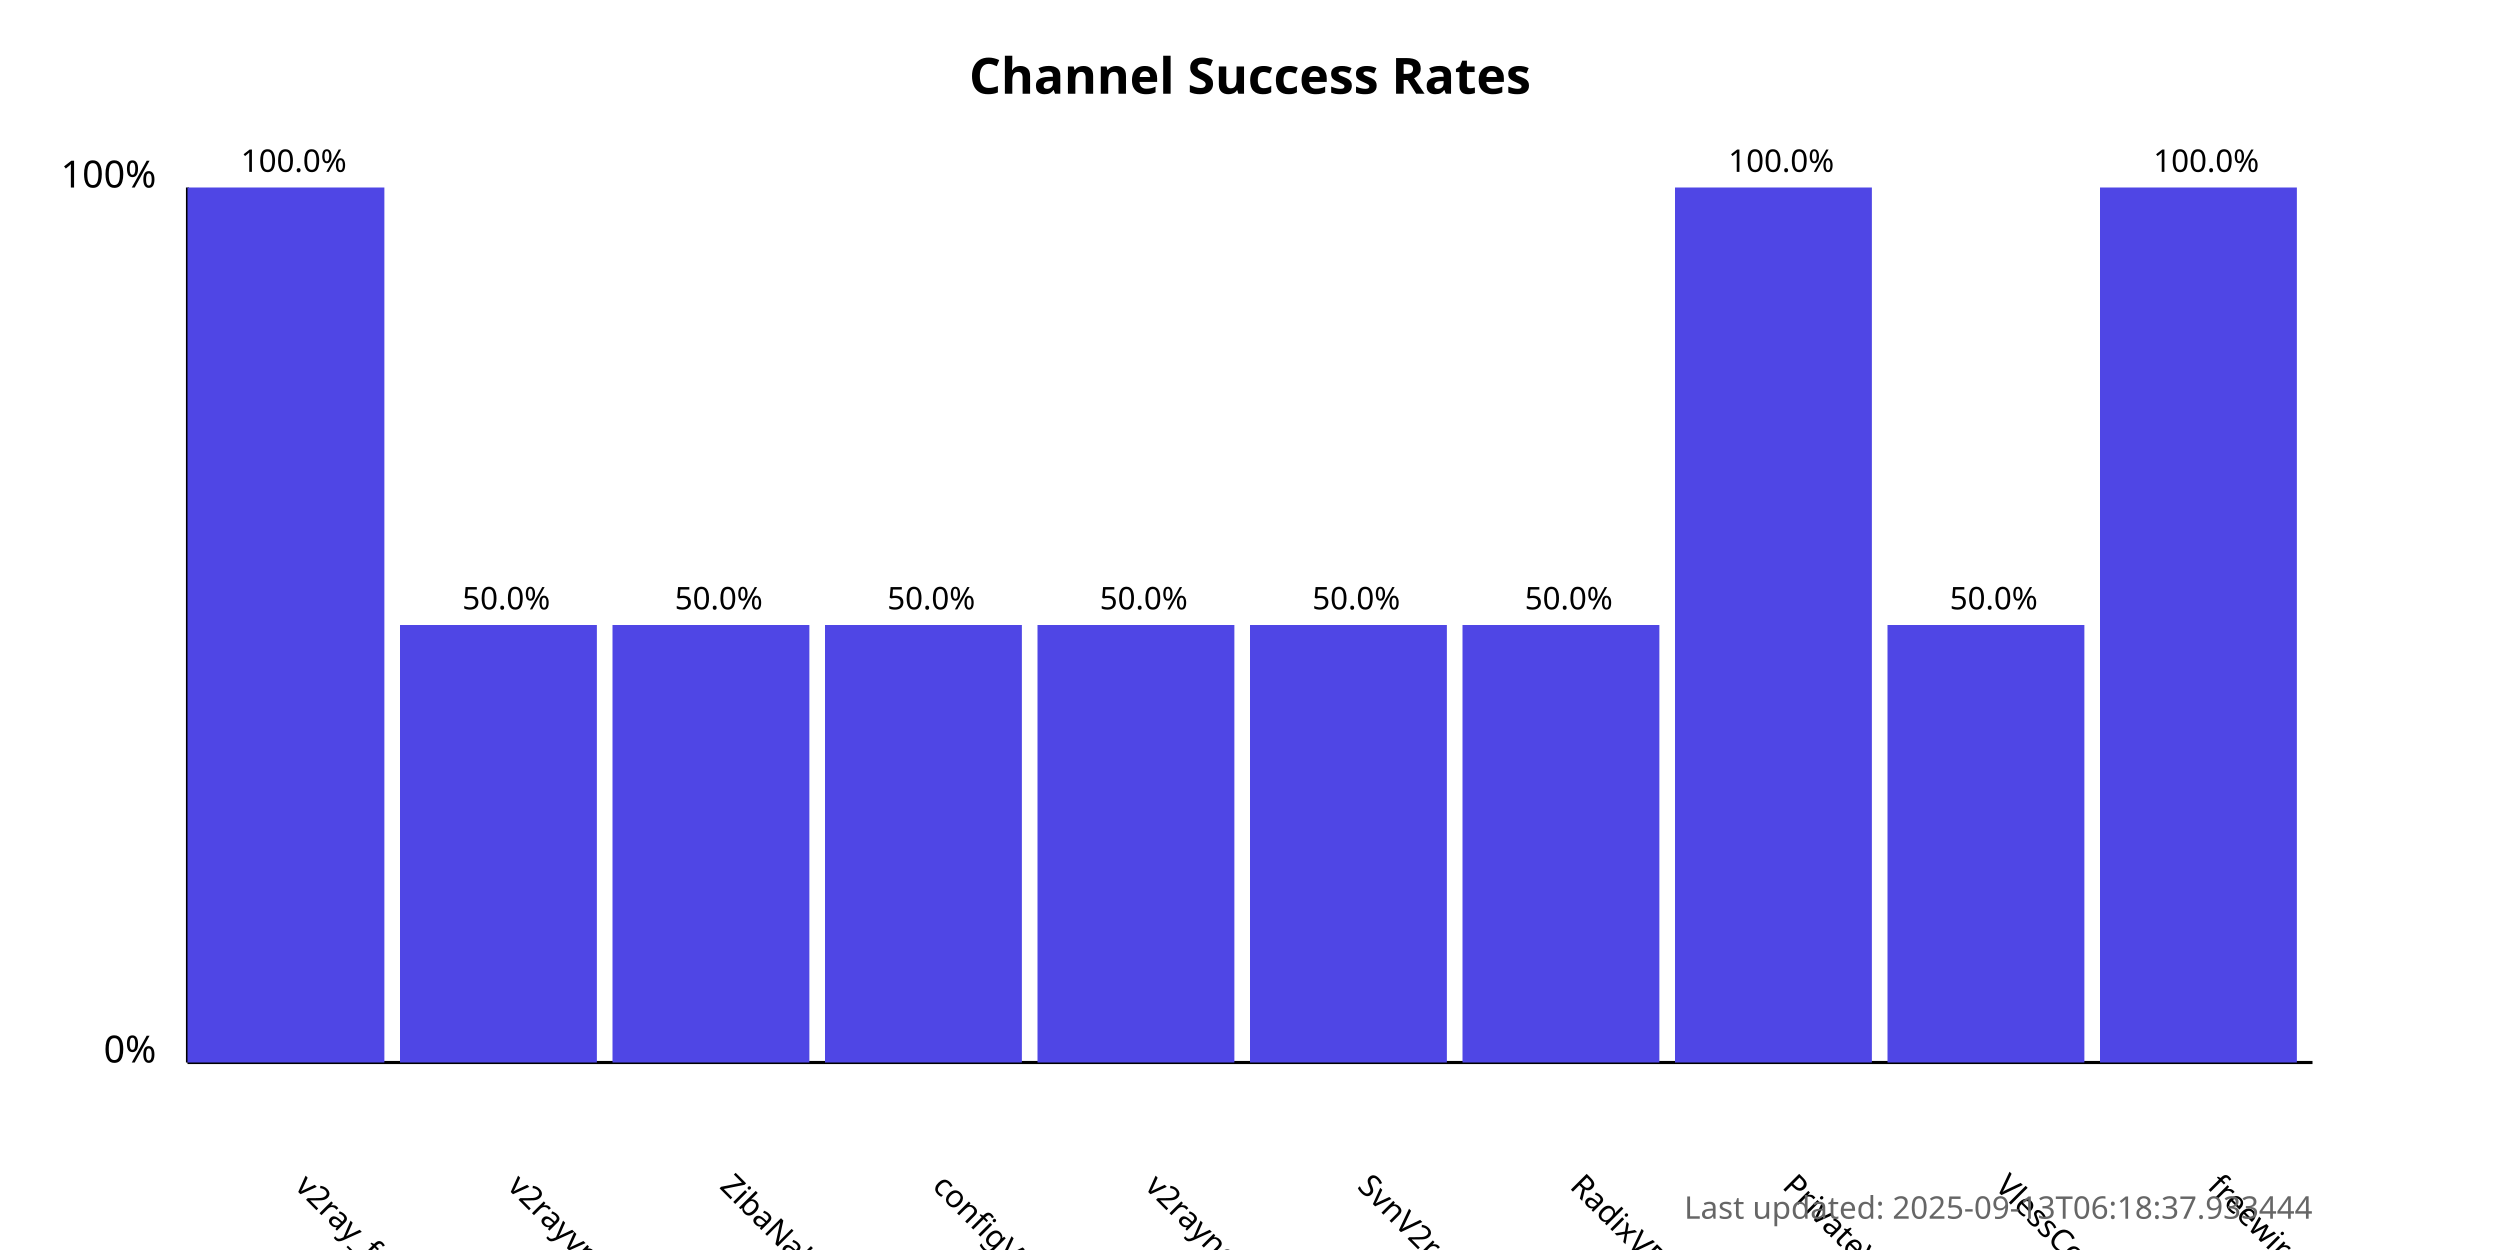
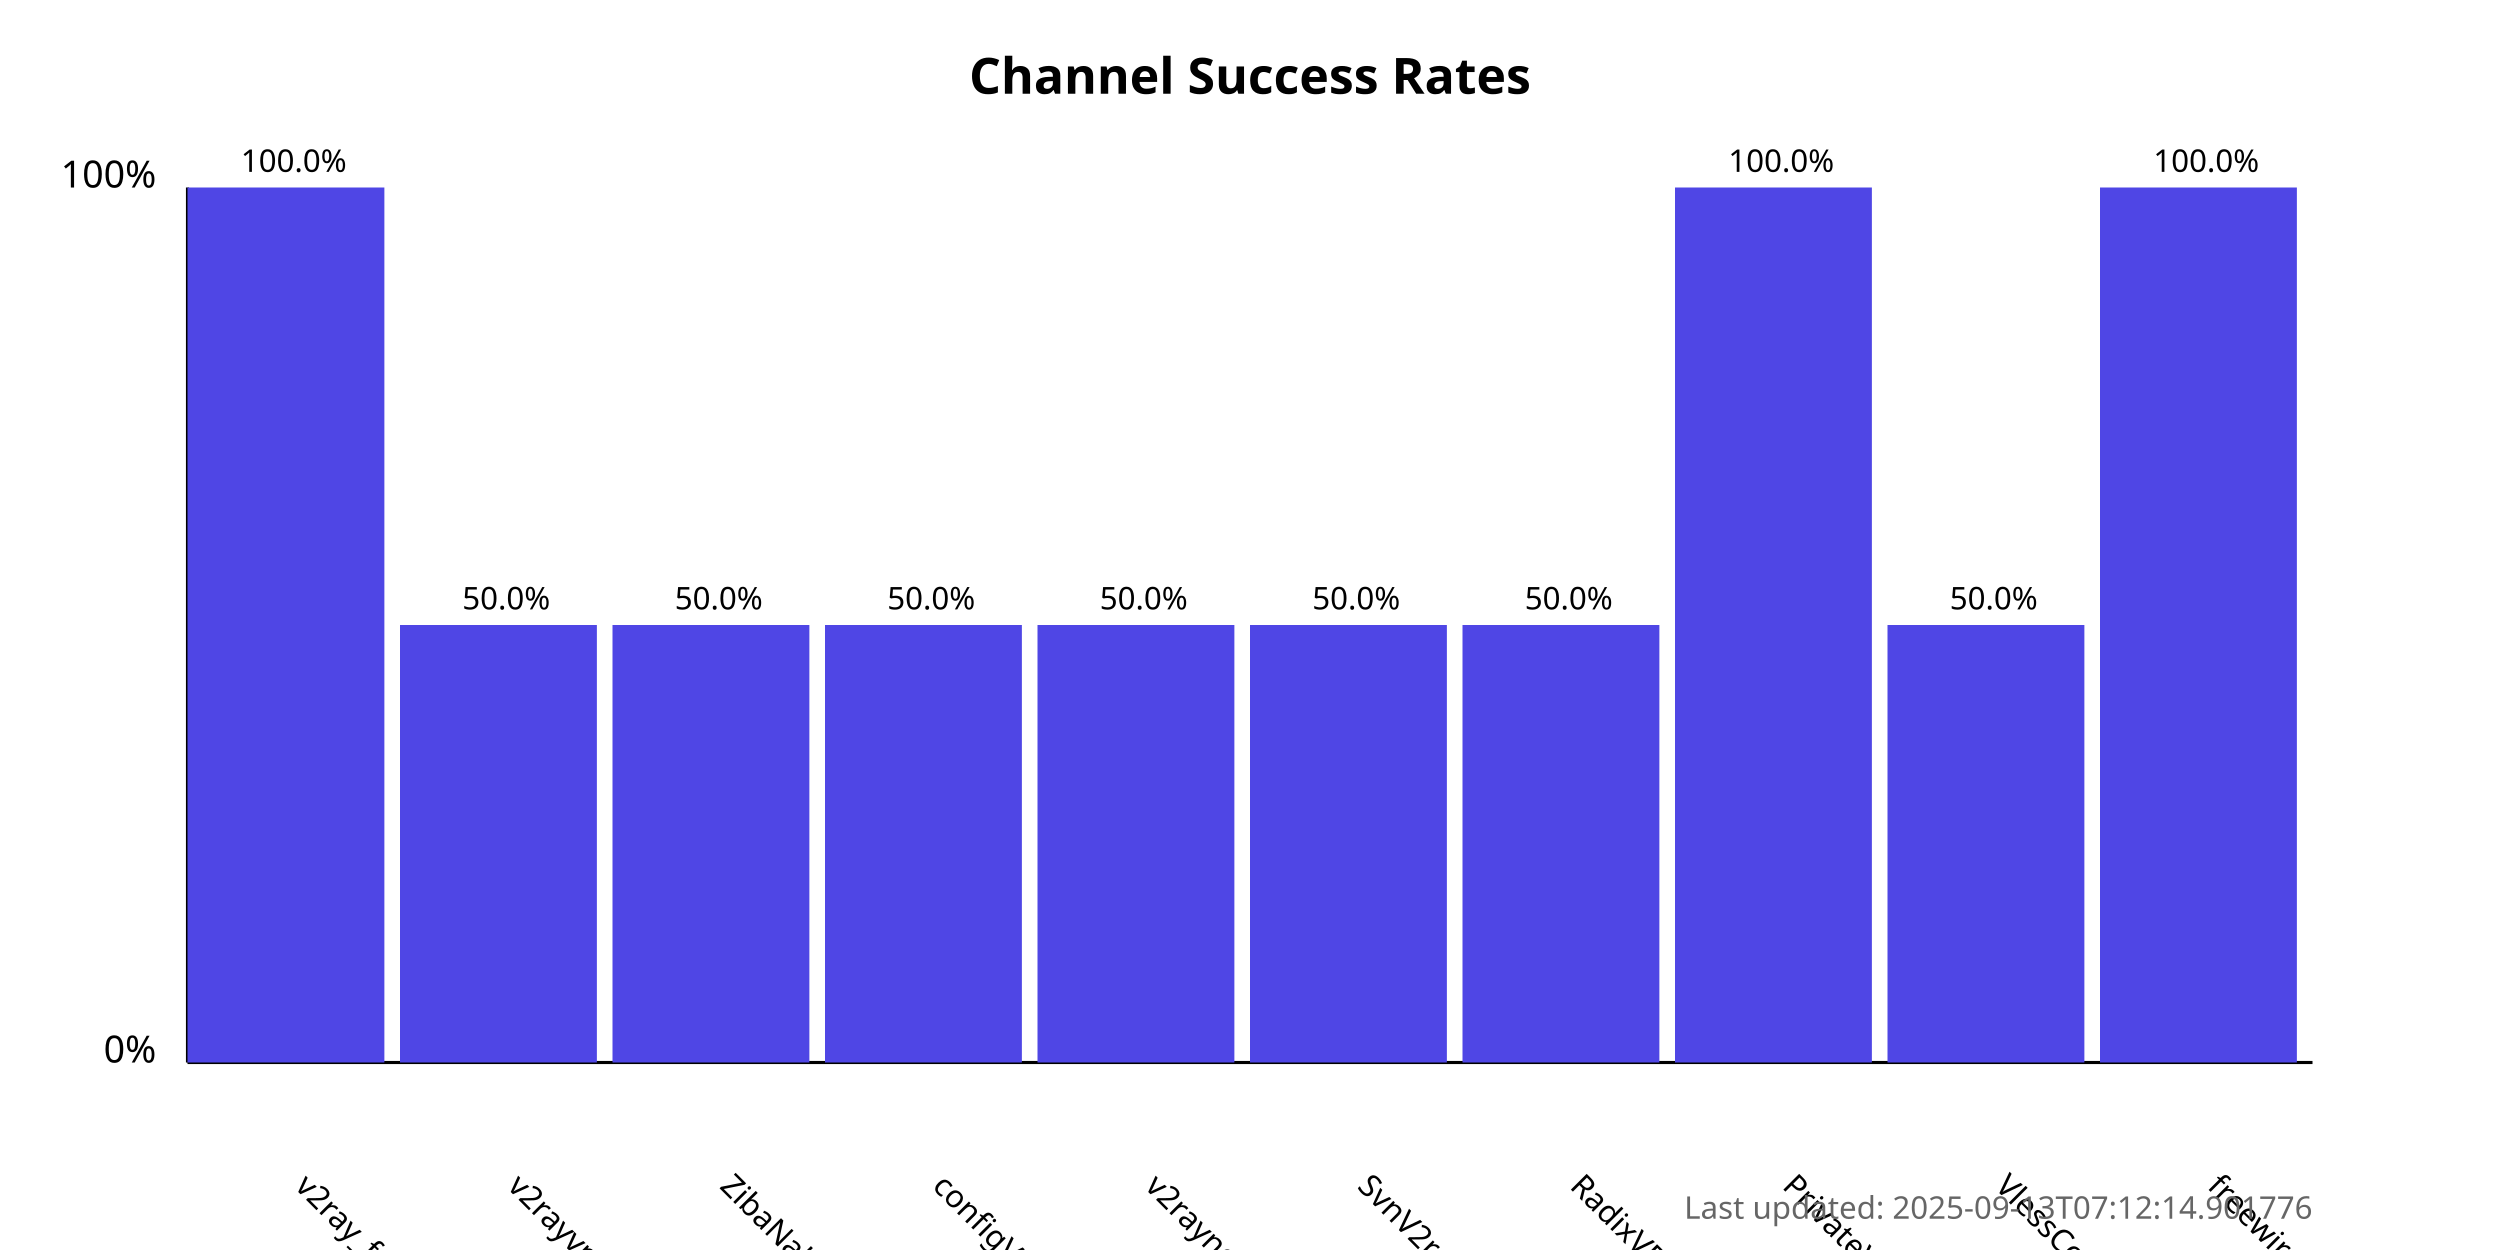
<svg xmlns="http://www.w3.org/2000/svg" width="800" height="400">
  <style>
            .chart-title { font: bold 16px sans-serif; }
            .axis-label { font: 12px sans-serif; }
            .tick-label { font: 10px sans-serif; }
            .bar { fill: #4f46e5; }
            .bar:hover { fill: #6366f1; }
            .timestamp { font: 10px sans-serif; fill: #666; }
        </style>
  <text x="400.0" y="30" text-anchor="middle" class="chart-title">
            Channel Success Rates
        </text>
  <line x1="60" y1="340" x2="60" y2="60" stroke="black" stroke-width="1" />
  <line x1="60" y1="340" x2="740" y2="340" stroke="black" stroke-width="1" />
  <text x="50" y="340" text-anchor="end" class="axis-label">0%</text>
  <text x="50" y="60" text-anchor="end" class="axis-label">100%</text>
  <g>
    <rect x="60" y="60.0" width="63.0" height="280.0" class="bar" />
    <text x="94.0" y="380" transform="rotate(45, 94.0, 380)" text-anchor="start" class="tick-label">
                v2ray_free_conf
            </text>
    <text x="94.0" y="55.0" text-anchor="middle" class="tick-label">
                100.0%
            </text>
  </g>
  <g>
    <rect x="128.0" y="200.0" width="63.0" height="140.0" class="bar" />
    <text x="162.0" y="380" transform="rotate(45, 162.0, 380)" text-anchor="start" class="tick-label">
                v2rayvpno
            </text>
    <text x="162.0" y="195.0" text-anchor="middle" class="tick-label">
                50.0%
            </text>
  </g>
  <g>
    <rect x="196.0" y="200.0" width="63.0" height="140.0" class="bar" />
    <text x="230.0" y="380" transform="rotate(45, 230.0, 380)" text-anchor="start" class="tick-label">
                ZibaNabz
            </text>
    <text x="230.0" y="195.0" text-anchor="middle" class="tick-label">
                50.0%
            </text>
  </g>
  <g>
    <rect x="264.0" y="200.0" width="63.0" height="140.0" class="bar" />
    <text x="298.0" y="380" transform="rotate(45, 298.0, 380)" text-anchor="start" class="tick-label">
                configV2rayForFree
            </text>
    <text x="298.0" y="195.0" text-anchor="middle" class="tick-label">
                50.0%
            </text>
  </g>
  <g>
    <rect x="332.0" y="200.0" width="63.0" height="140.0" class="bar" />
    <text x="366.0" y="380" transform="rotate(45, 366.0, 380)" text-anchor="start" class="tick-label">
                v2rayngvpn
            </text>
    <text x="366.0" y="195.0" text-anchor="middle" class="tick-label">
                50.0%
            </text>
  </g>
  <g>
    <rect x="400.0" y="200.0" width="63.0" height="140.0" class="bar" />
    <text x="434.0" y="380" transform="rotate(45, 434.0, 380)" text-anchor="start" class="tick-label">
                SvnV2ray
            </text>
    <text x="434.0" y="195.0" text-anchor="middle" class="tick-label">
                50.0%
            </text>
  </g>
  <g>
    <rect x="468.0" y="200.0" width="63.0" height="140.0" class="bar" />
    <text x="502.0" y="380" transform="rotate(45, 502.0, 380)" text-anchor="start" class="tick-label">
                RadixVPN
            </text>
    <text x="502.0" y="195.0" text-anchor="middle" class="tick-label">
                50.0%
            </text>
  </g>
  <g>
    <rect x="536.0" y="60.0" width="63.0" height="280.0" class="bar" />
    <text x="570.0" y="380" transform="rotate(45, 570.0, 380)" text-anchor="start" class="tick-label">
                PrivateVPNs
            </text>
    <text x="570.0" y="55.0" text-anchor="middle" class="tick-label">
                100.0%
            </text>
  </g>
  <g>
    <rect x="604.0" y="200.0" width="63.0" height="140.0" class="bar" />
    <text x="638.0" y="380" transform="rotate(45, 638.0, 380)" text-anchor="start" class="tick-label">
                VlessConfig
            </text>
    <text x="638.0" y="195.0" text-anchor="middle" class="tick-label">
                50.0%
            </text>
  </g>
  <g>
    <rect x="672.0" y="60.0" width="63.0" height="280.0" class="bar" />
    <text x="706.0" y="380" transform="rotate(45, 706.0, 380)" text-anchor="start" class="tick-label">
                freewireguard
            </text>
    <text x="706.0" y="55.0" text-anchor="middle" class="tick-label">
                100.0%
            </text>
  </g>
  <text x="740" y="390" text-anchor="end" class="timestamp">
-             Last updated: 2025-09-13T06:18:37.933444
+             Last updated: 2025-09-13T07:12:14.901776
        </text>
</svg>
